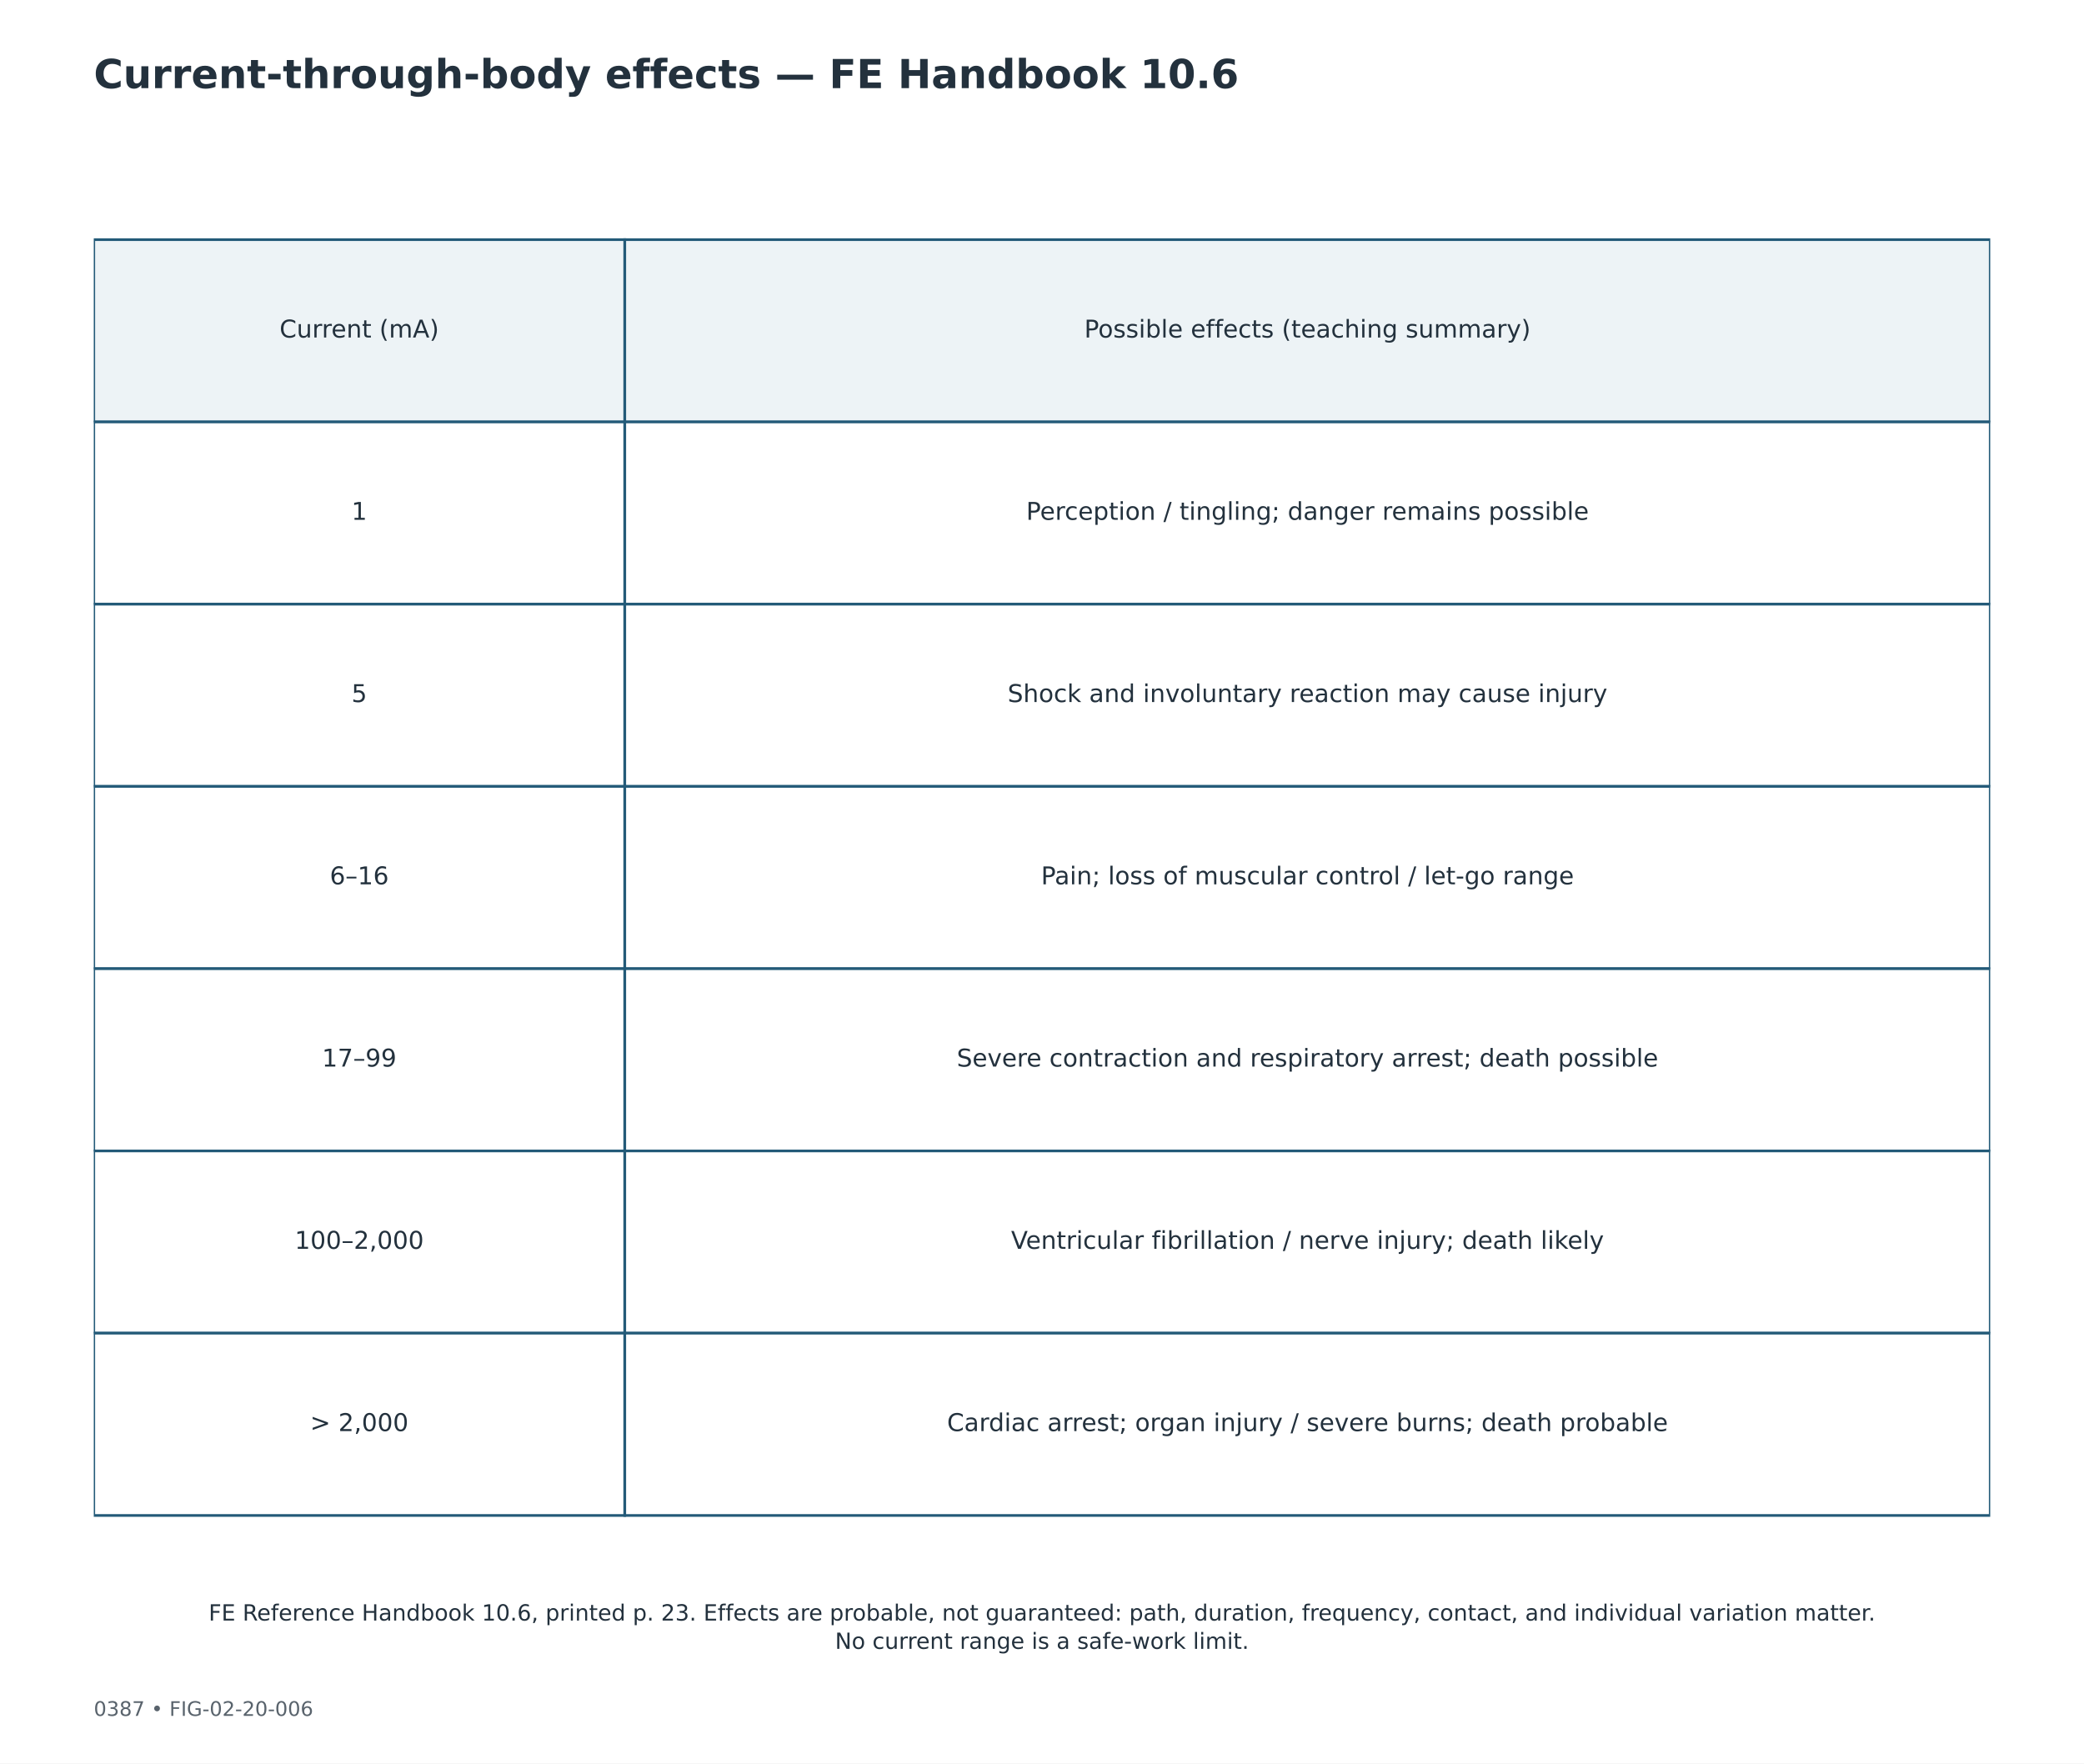
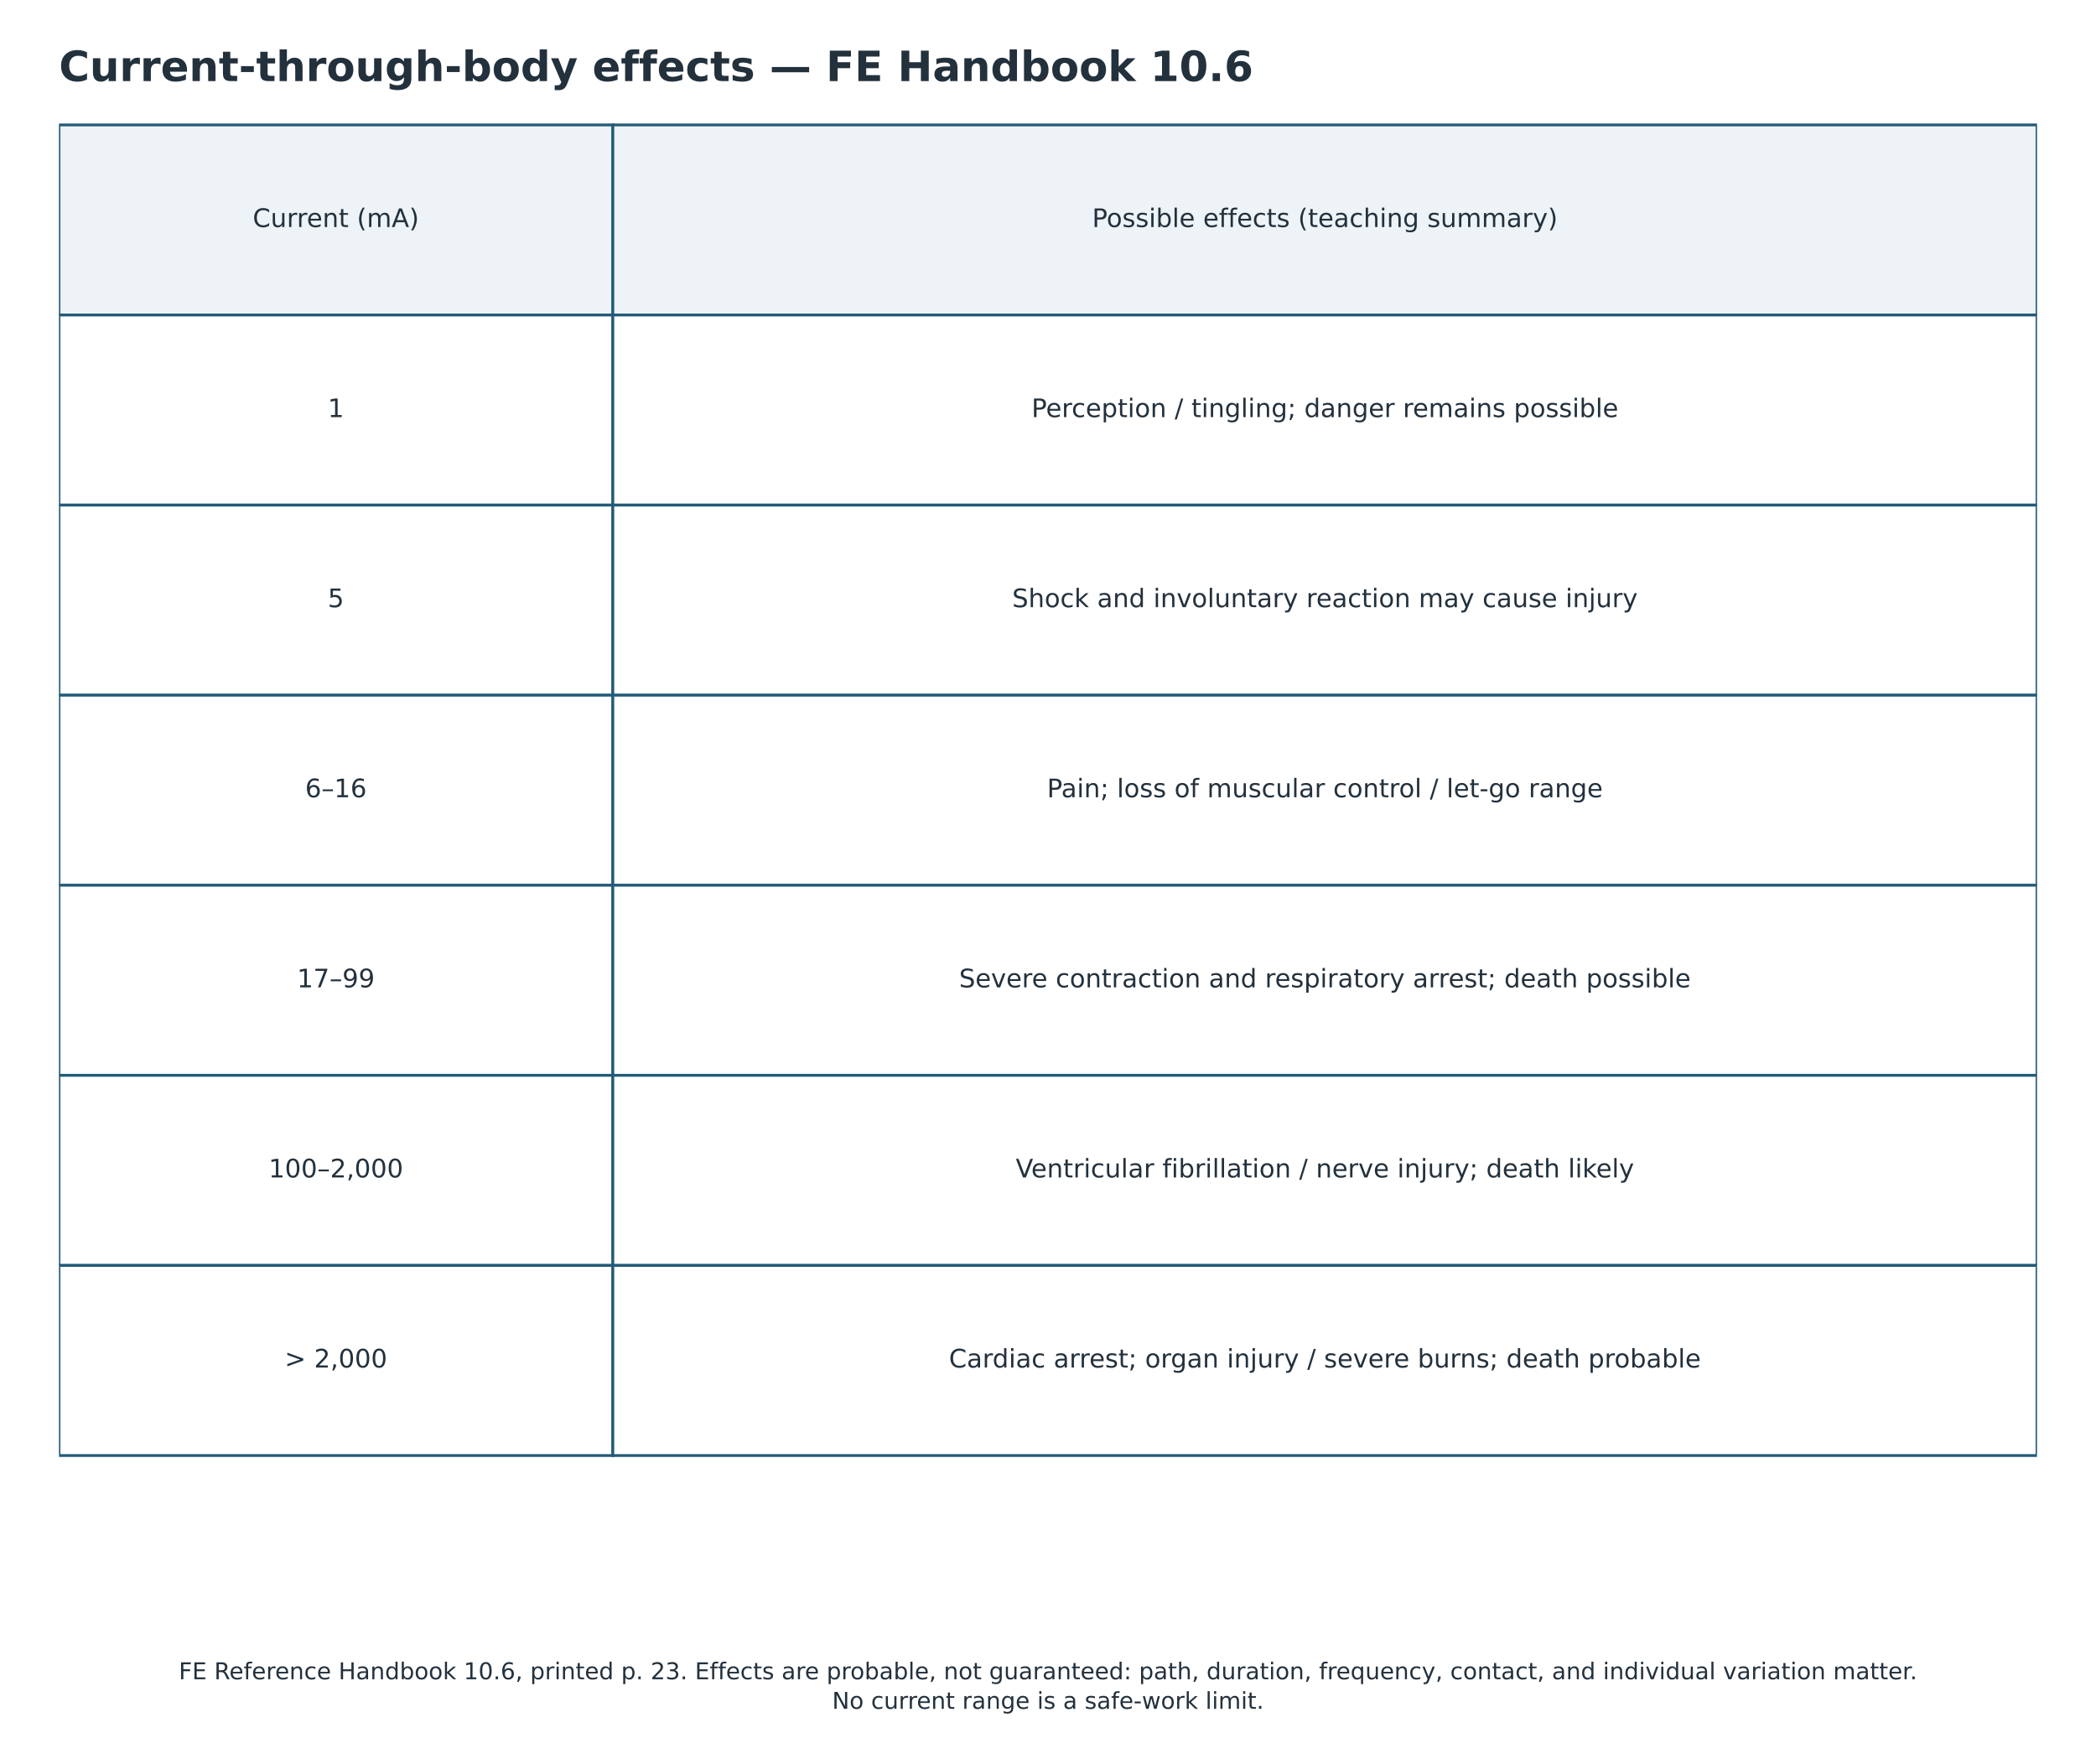
- <svg xmlns="http://www.w3.org/2000/svg" width="936pt" height="792pt" viewBox="0 0 936 792" version="1.1">
+ <svg xmlns="http://www.w3.org/2000/svg" width="902.571pt" height="759.251pt" viewBox="16.714 4.678 902.571 759.251" version="1.1">
  <defs>
    <style type="text/css">*{stroke-linejoin: round; stroke-linecap: butt}</style>
  </defs>
  <g id="figure_1">
    <g id="patch_1">
      <path d="M 0 792  L 936 792  L 936 0  L 0 0  z " style="fill: #ffffff" />
    </g>
-     <g id="axes_1">
+     <g id="axes_1" transform="translate(-0 -49.15862)">
      <g id="patch_2">
        <path d="M 42.12 107.633  L 280.613 107.633  L 280.613 189.486  L 42.12 189.486  z " clip-path="url(#p23a330a444)" style="fill: #edf3f6; stroke: #235a78; stroke-width: 1.2; stroke-linejoin: miter" />
      </g>
      <g id="patch_3">
        <path d="M 280.613 107.633  L 893.88 107.633  L 893.88 189.486  L 280.613 189.486  z " clip-path="url(#p23a330a444)" style="fill: #edf3f6; stroke: #235a78; stroke-width: 1.2; stroke-linejoin: miter" />
      </g>
      <g id="patch_4">
        <path d="M 42.12 189.486  L 280.613 189.486  L 280.613 271.339  L 42.12 271.339  z " clip-path="url(#p23a330a444)" style="fill: #ffffff; stroke: #235a78; stroke-width: 1.2; stroke-linejoin: miter" />
      </g>
      <g id="patch_5">
        <path d="M 280.613 189.486  L 893.88 189.486  L 893.88 271.339  L 280.613 271.339  z " clip-path="url(#p23a330a444)" style="fill: #ffffff; stroke: #235a78; stroke-width: 1.2; stroke-linejoin: miter" />
      </g>
      <g id="patch_6">
        <path d="M 42.12 271.339  L 280.613 271.339  L 280.613 353.192  L 42.12 353.192  z " clip-path="url(#p23a330a444)" style="fill: #ffffff; stroke: #235a78; stroke-width: 1.2; stroke-linejoin: miter" />
      </g>
      <g id="patch_7">
        <path d="M 280.613 271.339  L 893.88 271.339  L 893.88 353.192  L 280.613 353.192  z " clip-path="url(#p23a330a444)" style="fill: #ffffff; stroke: #235a78; stroke-width: 1.2; stroke-linejoin: miter" />
      </g>
      <g id="patch_8">
        <path d="M 42.12 353.192  L 280.613 353.192  L 280.613 435.046  L 42.12 435.046  z " clip-path="url(#p23a330a444)" style="fill: #ffffff; stroke: #235a78; stroke-width: 1.2; stroke-linejoin: miter" />
      </g>
      <g id="patch_9">
        <path d="M 280.613 353.192  L 893.88 353.192  L 893.88 435.046  L 280.613 435.046  z " clip-path="url(#p23a330a444)" style="fill: #ffffff; stroke: #235a78; stroke-width: 1.2; stroke-linejoin: miter" />
      </g>
      <g id="patch_10">
        <path d="M 42.12 435.046  L 280.613 435.046  L 280.613 516.899  L 42.12 516.899  z " clip-path="url(#p23a330a444)" style="fill: #ffffff; stroke: #235a78; stroke-width: 1.2; stroke-linejoin: miter" />
      </g>
      <g id="patch_11">
        <path d="M 280.613 435.046  L 893.88 435.046  L 893.88 516.899  L 280.613 516.899  z " clip-path="url(#p23a330a444)" style="fill: #ffffff; stroke: #235a78; stroke-width: 1.2; stroke-linejoin: miter" />
      </g>
      <g id="patch_12">
        <path d="M 42.12 516.899  L 280.613 516.899  L 280.613 598.752  L 42.12 598.752  z " clip-path="url(#p23a330a444)" style="fill: #ffffff; stroke: #235a78; stroke-width: 1.2; stroke-linejoin: miter" />
      </g>
      <g id="patch_13">
        <path d="M 280.613 516.899  L 893.88 516.899  L 893.88 598.752  L 280.613 598.752  z " clip-path="url(#p23a330a444)" style="fill: #ffffff; stroke: #235a78; stroke-width: 1.2; stroke-linejoin: miter" />
      </g>
      <g id="patch_14">
        <path d="M 42.12 598.752  L 280.613 598.752  L 280.613 680.605  L 42.12 680.605  z " clip-path="url(#p23a330a444)" style="fill: #ffffff; stroke: #235a78; stroke-width: 1.2; stroke-linejoin: miter" />
      </g>
      <g id="patch_15">
        <path d="M 280.613 598.752  L 893.88 598.752  L 893.88 680.605  L 280.613 680.605  z " clip-path="url(#p23a330a444)" style="fill: #ffffff; stroke: #235a78; stroke-width: 1.2; stroke-linejoin: miter" />
      </g>
      <g id="text_1">
        <text style="font-size: 11px; font-family: 'DejaVu Sans'; text-anchor: middle; fill: #23313d" x="161.366" y="151.595" transform="rotate(-0 161.3664 151.5947)">Current (mA)</text>
      </g>
      <g id="text_2">
        <text style="font-size: 11px; font-family: 'DejaVu Sans'; text-anchor: middle; fill: #23313d" x="587.246" y="151.595" transform="rotate(-0 587.2464 151.5947)">Possible effects (teaching summary)</text>
      </g>
      <g id="text_3">
        <text style="font-size: 11px; font-family: 'DejaVu Sans'; text-anchor: middle; fill: #23313d" x="161.366" y="233.448" transform="rotate(-0 161.3664 233.4479)">1</text>
      </g>
      <g id="text_4">
        <text style="font-size: 11px; font-family: 'DejaVu Sans'; text-anchor: middle; fill: #23313d" x="587.246" y="233.448" transform="rotate(-0 587.2464 233.4479)">Perception / tingling; danger remains possible</text>
      </g>
      <g id="text_5">
        <text style="font-size: 11px; font-family: 'DejaVu Sans'; text-anchor: middle; fill: #23313d" x="161.366" y="315.301" transform="rotate(-0 161.3664 315.3011)">5</text>
      </g>
      <g id="text_6">
        <text style="font-size: 11px; font-family: 'DejaVu Sans'; text-anchor: middle; fill: #23313d" x="587.246" y="315.301" transform="rotate(-0 587.2464 315.3011)">Shock and involuntary reaction may cause injury</text>
      </g>
      <g id="text_7">
        <text style="font-size: 11px; font-family: 'DejaVu Sans'; text-anchor: middle; fill: #23313d" x="161.366" y="397.154" transform="rotate(-0 161.3664 397.1543)">6–16</text>
      </g>
      <g id="text_8">
        <text style="font-size: 11px; font-family: 'DejaVu Sans'; text-anchor: middle; fill: #23313d" x="587.246" y="397.154" transform="rotate(-0 587.2464 397.1543)">Pain; loss of muscular control / let-go range</text>
      </g>
      <g id="text_9">
        <text style="font-size: 11px; font-family: 'DejaVu Sans'; text-anchor: middle; fill: #23313d" x="161.366" y="479.008" transform="rotate(-0 161.3664 479.0075)">17–99</text>
      </g>
      <g id="text_10">
        <text style="font-size: 11px; font-family: 'DejaVu Sans'; text-anchor: middle; fill: #23313d" x="587.246" y="479.008" transform="rotate(-0 587.2464 479.0075)">Severe contraction and respiratory arrest; death possible</text>
      </g>
      <g id="text_11">
        <text style="font-size: 11px; font-family: 'DejaVu Sans'; text-anchor: middle; fill: #23313d" x="161.366" y="560.861" transform="rotate(-0 161.3664 560.8607)">100–2,000</text>
      </g>
      <g id="text_12">
        <text style="font-size: 11px; font-family: 'DejaVu Sans'; text-anchor: middle; fill: #23313d" x="587.246" y="560.861" transform="rotate(-0 587.2464 560.8607)">Ventricular fibrillation / nerve injury; death likely</text>
      </g>
      <g id="text_13">
        <text style="font-size: 11px; font-family: 'DejaVu Sans'; text-anchor: middle; fill: #23313d" x="161.366" y="642.714" transform="rotate(-0 161.3664 642.7139)">&gt; 2,000</text>
      </g>
      <g id="text_14">
        <text style="font-size: 11px; font-family: 'DejaVu Sans'; text-anchor: middle; fill: #23313d" x="587.246" y="642.714" transform="rotate(-0 587.2464 642.7139)">Cardiac arrest; organ injury / severe burns; death probable</text>
      </g>
    </g>
    <g id="text_15">
      <text style="font-weight: 700; font-size: 18px; font-family: 'DejaVu Sans'; text-anchor: start; fill: #23313d" x="42.12" y="39.6" transform="rotate(-0 42.12 39.6)">Current-through-body effects — FE Handbook 10.6</text>
    </g>
-     <g id="text_16">
-       <text style="font-size: 9px; font-family: 'DejaVu Sans'; text-anchor: start; fill: #59636c" x="42.12" y="770.616" transform="rotate(-0 42.12 770.616)">0387  •  FIG-02-20-006</text>
-     </g>
    <g id="text_17">
      <text style="font-size: 10px; font-family: 'DejaVu Sans'; fill: #23313d" transform="translate(93.7 727.8025)">FE Reference Handbook 10.6, printed p. 23. Effects are probable, not guaranteed: path, duration, frequency, contact, and individual variation matter.</text>
      <text style="font-size: 10px; font-family: 'DejaVu Sans'; fill: #23313d" transform="translate(375.0391 740.52)">No current range is a safe-work limit.</text>
    </g>
  </g>
  <defs>
    <clipPath id="p23a330a444">
      <rect x="42.12" y="95.04" width="851.76" height="629.64" />
    </clipPath>
  </defs>
</svg>
